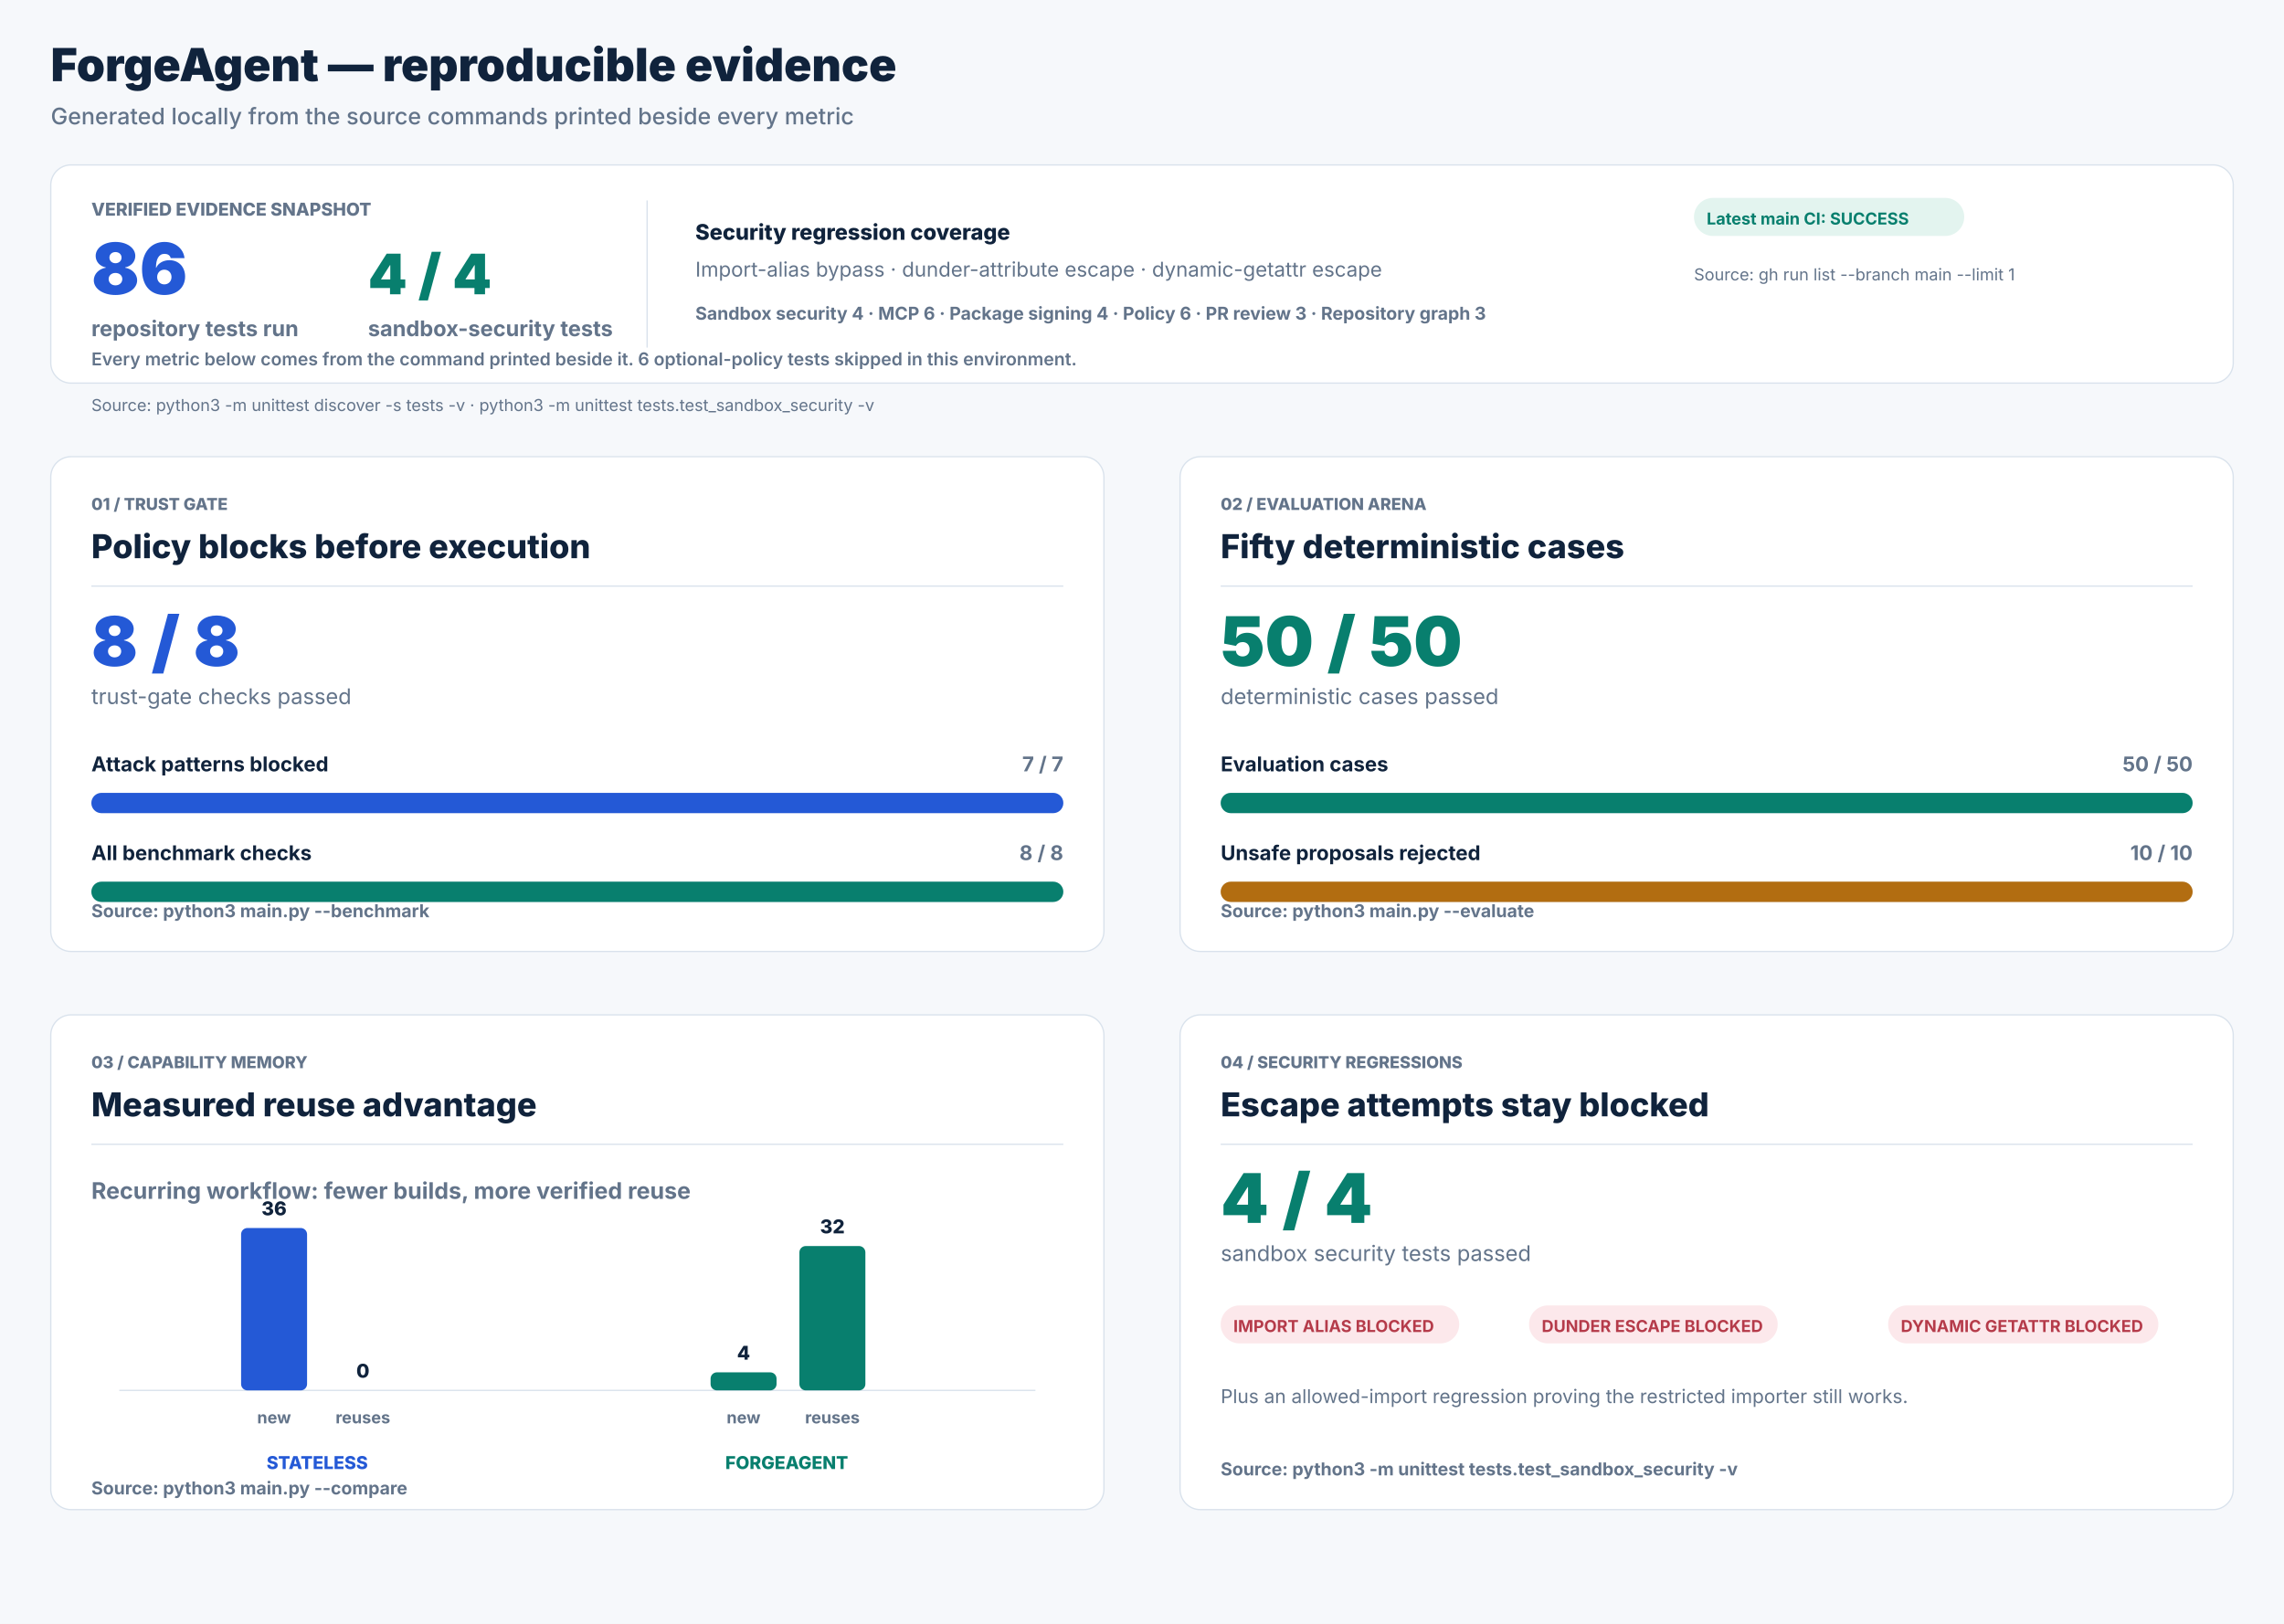
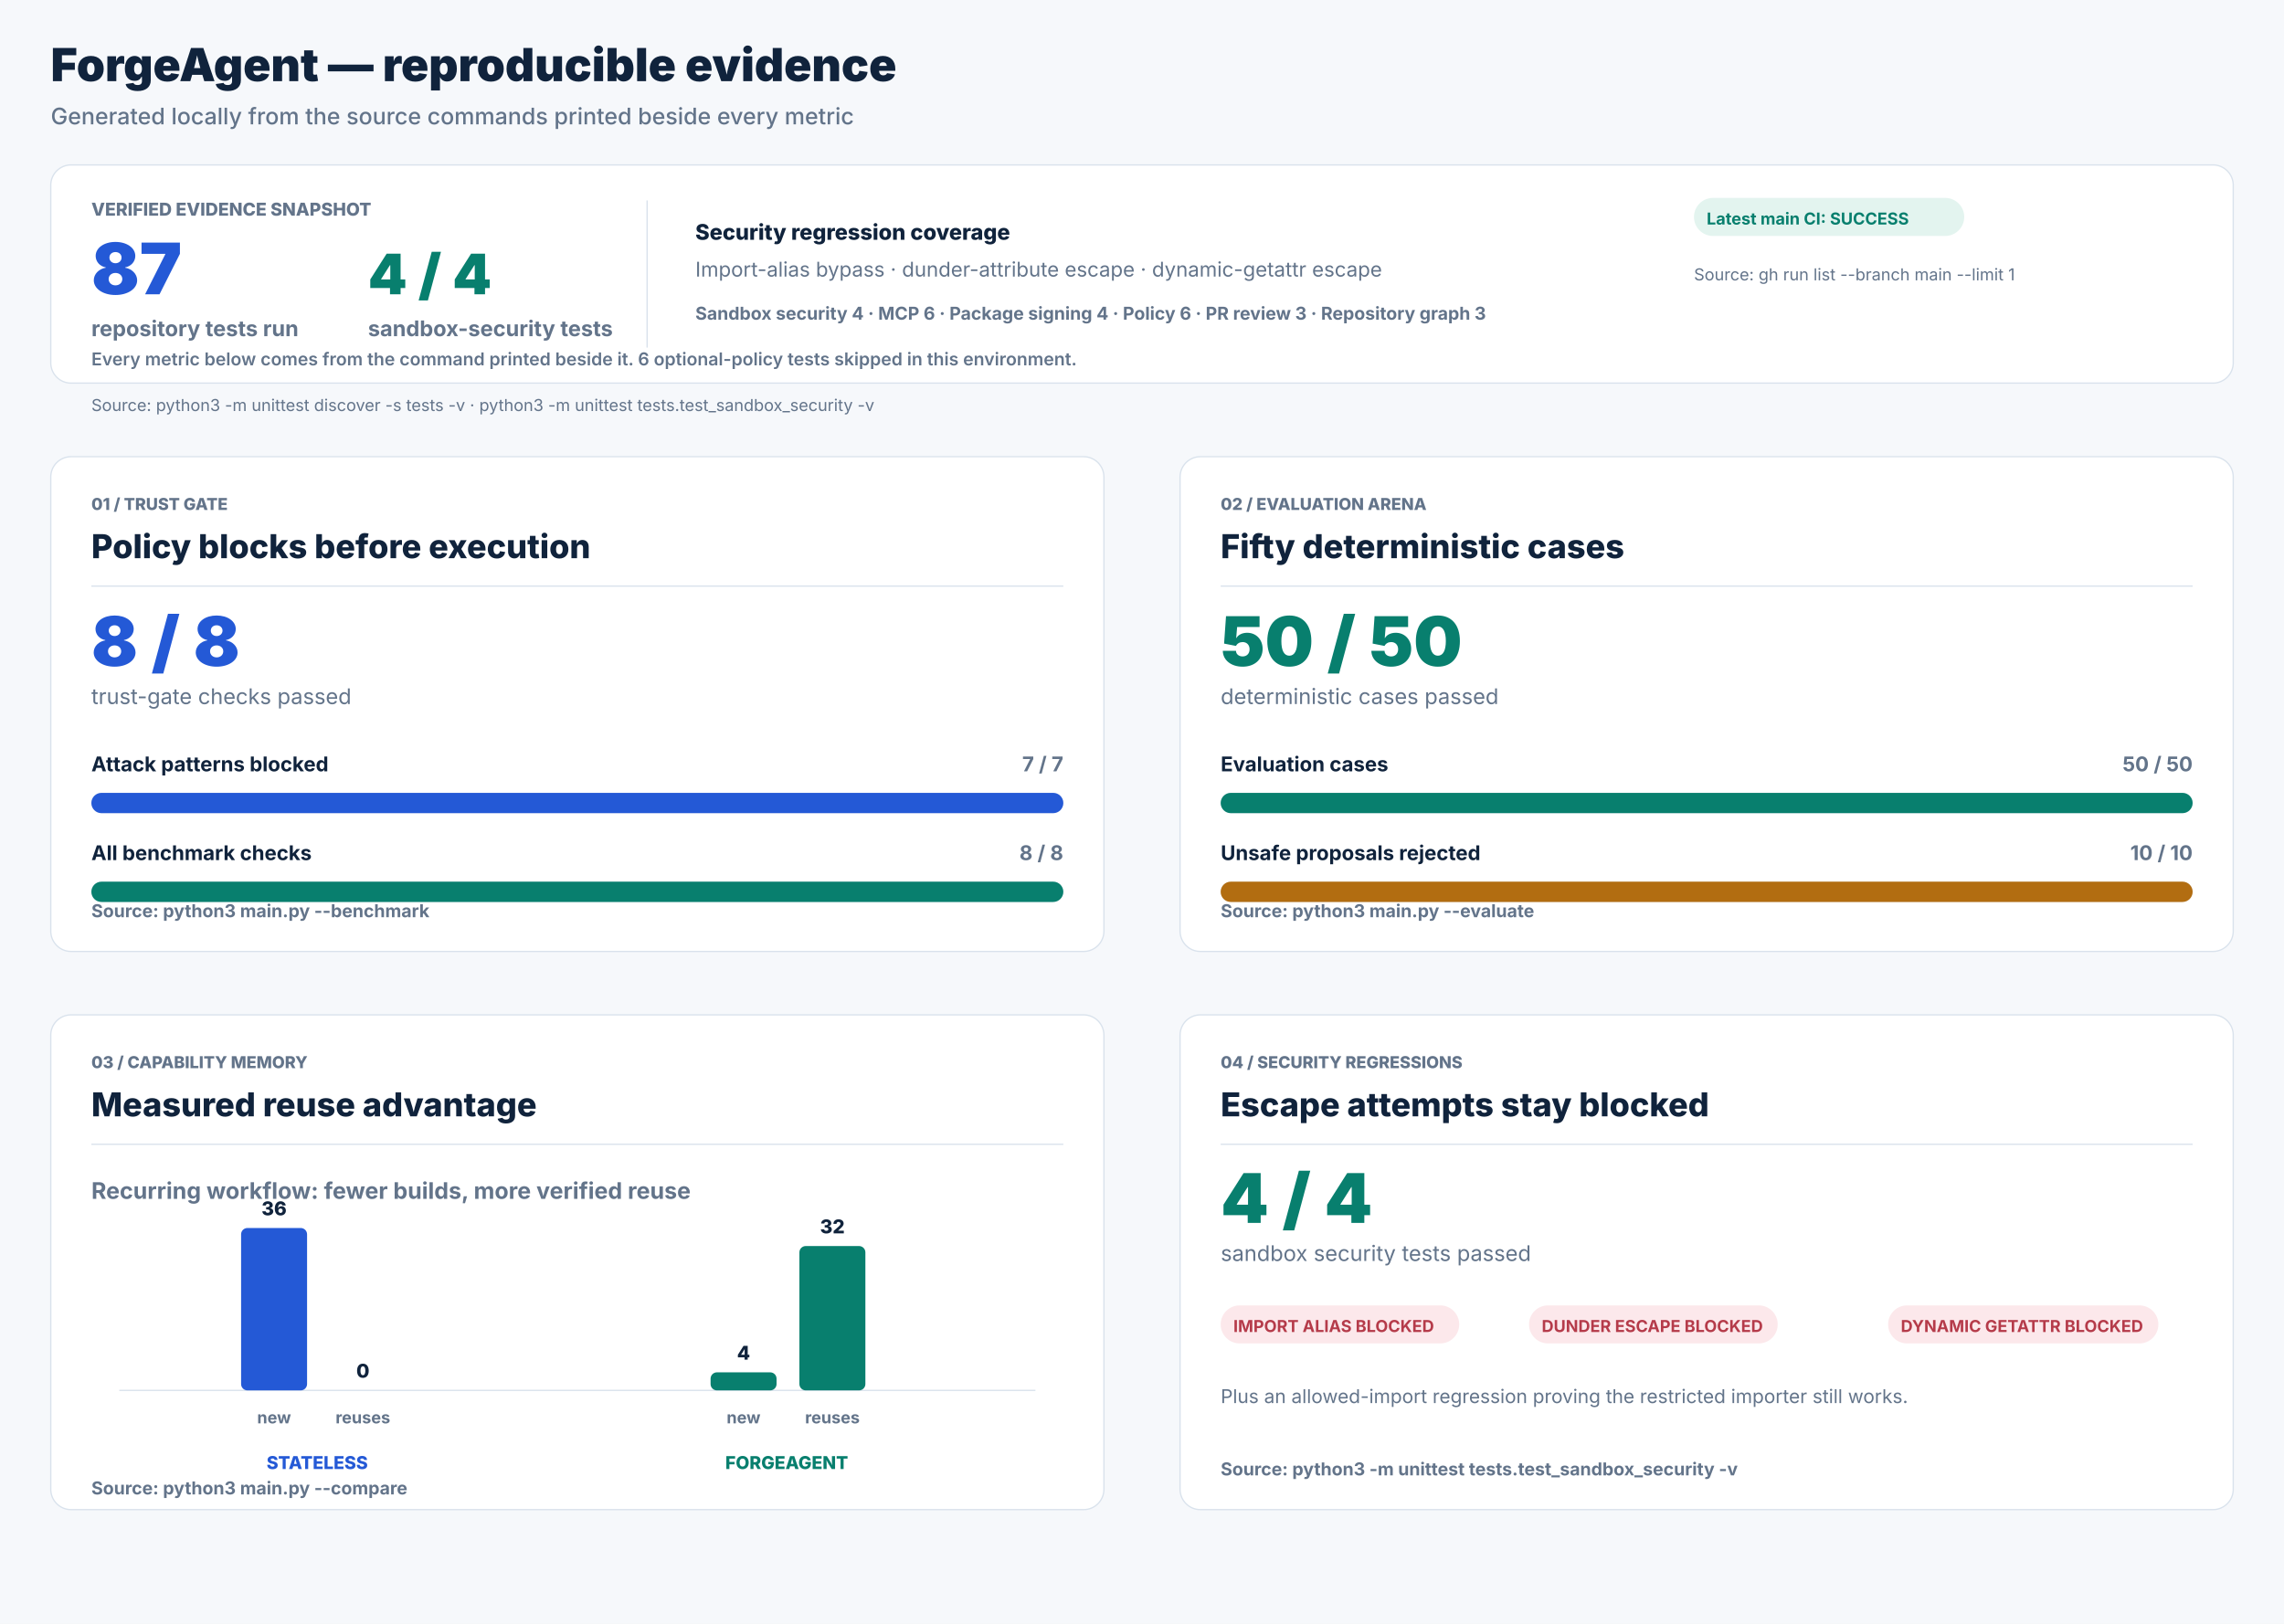
<svg xmlns="http://www.w3.org/2000/svg" width="1800" height="1280" viewBox="0 0 1800 1280" role="img" aria-labelledby="title desc">
  <rect width="1800" height="1280" fill="#f6f8fb" />
  <text x="40" y="64" fill="#10233c" font-family="Inter, Arial, sans-serif" font-size="36" font-weight="850" text-anchor="start">ForgeAgent — reproducible evidence</text>
  <text x="40" y="98" fill="#63748a" font-family="Inter, Arial, sans-serif" font-size="18" font-weight="500" text-anchor="start">Generated locally from the source commands printed beside every metric</text>
  <rect x="40" y="130" width="1720" height="172" rx="16" fill="#ffffff" stroke="#d9e2ec" />
  <text x="72" y="170" fill="#63748a" font-family="Inter, Arial, sans-serif" font-size="14" font-weight="800" text-anchor="start">VERIFIED EVIDENCE SNAPSHOT</text>
-   <text x="72" y="232" fill="#2459d6" font-family="Inter, Arial, sans-serif" font-size="56" font-weight="850" text-anchor="start">86</text>
+   <text x="72" y="232" fill="#2459d6" font-family="Inter, Arial, sans-serif" font-size="56" font-weight="850" text-anchor="start">87</text>
  <text x="72" y="265" fill="#63748a" font-family="Inter, Arial, sans-serif" font-size="17" font-weight="650" text-anchor="start">repository tests run</text>
  <text x="290" y="232" fill="#087f6e" font-family="Inter, Arial, sans-serif" font-size="44" font-weight="850" text-anchor="start">4 / 4</text>
  <text x="290" y="265" fill="#63748a" font-family="Inter, Arial, sans-serif" font-size="17" font-weight="650" text-anchor="start">sandbox-security tests</text>
  <line x1="510" y1="158" x2="510" y2="274" stroke="#d9e2ec" stroke-width="1" />
  <text x="548" y="189" fill="#10233c" font-family="Inter, Arial, sans-serif" font-size="17" font-weight="800" text-anchor="start">Security regression coverage</text>
  <text x="548" y="218" fill="#63748a" font-family="Inter, Arial, sans-serif" font-size="16" font-weight="400" text-anchor="start">Import-alias bypass · dunder-attribute escape · dynamic-getattr escape</text>
  <text x="548" y="252" fill="#63748a" font-family="Inter, Arial, sans-serif" font-size="14" font-weight="650" text-anchor="start">Sandbox security 4   ·   MCP 6   ·   Package signing 4   ·   Policy 6   ·   PR review 3   ·   Repository graph 3</text>
  <rect x="1335" y="156" width="213" height="30" rx="15" fill="#e3f4ef" />
  <text x="1345" y="177" fill="#087f6e" font-family="Inter, Arial, sans-serif" font-size="13" font-weight="750" text-anchor="start">Latest main CI: SUCCESS</text>
  <text x="1335" y="221" fill="#63748a" font-family="Inter, Arial, sans-serif" font-size="13" font-weight="400" text-anchor="start">Source: gh run list --branch main --limit 1</text>
  <text x="72" y="288" fill="#63748a" font-family="Inter, Arial, sans-serif" font-size="14" font-weight="600" text-anchor="start">Every metric below comes from the command printed beside it. 6 optional-policy tests skipped in this environment.</text>
  <text x="72" y="324" fill="#63748a" font-family="Inter, Arial, sans-serif" font-size="13" font-weight="400" text-anchor="start">Source: python3 -m unittest discover -s tests -v   ·   python3 -m unittest tests.test_sandbox_security -v</text>
  <rect x="40" y="360" width="830" height="390" rx="16" fill="#ffffff" stroke="#d9e2ec" />
  <text x="72" y="402" fill="#63748a" font-family="Inter, Arial, sans-serif" font-size="13" font-weight="800" text-anchor="start">01 / TRUST GATE</text>
  <text x="72" y="440" fill="#10233c" font-family="Inter, Arial, sans-serif" font-size="26" font-weight="800" text-anchor="start">Policy blocks before execution</text>
  <line x1="72" y1="462" x2="838" y2="462" stroke="#d9e2ec" stroke-width="1" />
  <text x="72" y="525" fill="#2459d6" font-family="Inter, Arial, sans-serif" font-size="54" font-weight="850" text-anchor="start">8 / 8</text>
  <text x="72" y="555" fill="#63748a" font-family="Inter, Arial, sans-serif" font-size="17" font-weight="400" text-anchor="start">trust-gate checks passed</text>
  <text x="72" y="608" fill="#10233c" font-family="Inter, Arial, sans-serif" font-size="16" font-weight="700" text-anchor="start">Attack patterns blocked</text>
  <text x="838" y="608" fill="#63748a" font-family="Inter, Arial, sans-serif" font-size="16" font-weight="700" text-anchor="end">7 / 7</text>
  <rect x="72" y="625" width="766" height="16" rx="8" fill="#e8edf3" />
  <rect x="72" y="625" width="766.00" height="16" rx="8" fill="#2459d6" />
  <text x="72" y="678" fill="#10233c" font-family="Inter, Arial, sans-serif" font-size="16" font-weight="700" text-anchor="start">All benchmark checks</text>
  <text x="838" y="678" fill="#63748a" font-family="Inter, Arial, sans-serif" font-size="16" font-weight="700" text-anchor="end">8 / 8</text>
  <rect x="72" y="695" width="766" height="16" rx="8" fill="#e8edf3" />
  <rect x="72" y="695" width="766.00" height="16" rx="8" fill="#087f6e" />
  <text x="72" y="723" fill="#63748a" font-family="Inter, Arial, sans-serif" font-size="14" font-weight="650" text-anchor="start">Source: python3 main.py --benchmark</text>
  <rect x="930" y="360" width="830" height="390" rx="16" fill="#ffffff" stroke="#d9e2ec" />
  <text x="962" y="402" fill="#63748a" font-family="Inter, Arial, sans-serif" font-size="13" font-weight="800" text-anchor="start">02 / EVALUATION ARENA</text>
  <text x="962" y="440" fill="#10233c" font-family="Inter, Arial, sans-serif" font-size="26" font-weight="800" text-anchor="start">Fifty deterministic cases</text>
  <line x1="962" y1="462" x2="1728" y2="462" stroke="#d9e2ec" stroke-width="1" />
  <text x="962" y="525" fill="#087f6e" font-family="Inter, Arial, sans-serif" font-size="54" font-weight="850" text-anchor="start">50 / 50</text>
  <text x="962" y="555" fill="#63748a" font-family="Inter, Arial, sans-serif" font-size="17" font-weight="400" text-anchor="start">deterministic cases passed</text>
  <text x="962" y="608" fill="#10233c" font-family="Inter, Arial, sans-serif" font-size="16" font-weight="700" text-anchor="start">Evaluation cases</text>
  <text x="1728" y="608" fill="#63748a" font-family="Inter, Arial, sans-serif" font-size="16" font-weight="700" text-anchor="end">50 / 50</text>
  <rect x="962" y="625" width="766" height="16" rx="8" fill="#e8edf3" />
  <rect x="962" y="625" width="766.00" height="16" rx="8" fill="#087f6e" />
  <text x="962" y="678" fill="#10233c" font-family="Inter, Arial, sans-serif" font-size="16" font-weight="700" text-anchor="start">Unsafe proposals rejected</text>
  <text x="1728" y="678" fill="#63748a" font-family="Inter, Arial, sans-serif" font-size="16" font-weight="700" text-anchor="end">10 / 10</text>
  <rect x="962" y="695" width="766" height="16" rx="8" fill="#e8edf3" />
  <rect x="962" y="695" width="766.00" height="16" rx="8" fill="#b26d11" />
  <text x="962" y="723" fill="#63748a" font-family="Inter, Arial, sans-serif" font-size="14" font-weight="650" text-anchor="start">Source: python3 main.py --evaluate</text>
  <rect x="40" y="800" width="830" height="390" rx="16" fill="#ffffff" stroke="#d9e2ec" />
  <text x="72" y="842" fill="#63748a" font-family="Inter, Arial, sans-serif" font-size="13" font-weight="800" text-anchor="start">03 / CAPABILITY MEMORY</text>
  <text x="72" y="880" fill="#10233c" font-family="Inter, Arial, sans-serif" font-size="26" font-weight="800" text-anchor="start">Measured reuse advantage</text>
  <line x1="72" y1="902" x2="838" y2="902" stroke="#d9e2ec" stroke-width="1" />
  <text x="72" y="945" fill="#63748a" font-family="Inter, Arial, sans-serif" font-size="18" font-weight="650" text-anchor="start">Recurring workflow: fewer builds, more verified reuse</text>
  <line x1="94" y1="1096" x2="816" y2="1096" stroke="#d9e2ec" stroke-width="1" />
  <rect x="190" y="968.00" width="52" height="128.00" rx="5" fill="#2459d6" />
  <text x="216" y="958.0" fill="#10233c" font-family="Inter, Arial, sans-serif" font-size="15" font-weight="800" text-anchor="middle">36</text>
  <text x="216" y="1122" fill="#63748a" font-family="Inter, Arial, sans-serif" font-size="13" font-weight="700" text-anchor="middle">new</text>
  <rect x="260" y="1096.00" width="52" height="0.00" rx="5" fill="#2459d6" />
  <text x="286" y="1086.0" fill="#10233c" font-family="Inter, Arial, sans-serif" font-size="15" font-weight="800" text-anchor="middle">0</text>
  <text x="286" y="1122" fill="#63748a" font-family="Inter, Arial, sans-serif" font-size="13" font-weight="700" text-anchor="middle">reuses</text>
  <rect x="560" y="1081.78" width="52" height="14.22" rx="5" fill="#087f6e" />
  <text x="586" y="1071.778" fill="#10233c" font-family="Inter, Arial, sans-serif" font-size="15" font-weight="800" text-anchor="middle">4</text>
  <text x="586" y="1122" fill="#63748a" font-family="Inter, Arial, sans-serif" font-size="13" font-weight="700" text-anchor="middle">new</text>
  <rect x="630" y="982.22" width="52" height="113.78" rx="5" fill="#087f6e" />
  <text x="656" y="972.222" fill="#10233c" font-family="Inter, Arial, sans-serif" font-size="15" font-weight="800" text-anchor="middle">32</text>
  <text x="656" y="1122" fill="#63748a" font-family="Inter, Arial, sans-serif" font-size="13" font-weight="700" text-anchor="middle">reuses</text>
  <text x="250" y="1158" fill="#2459d6" font-family="Inter, Arial, sans-serif" font-size="14" font-weight="800" text-anchor="middle">STATELESS</text>
  <text x="620" y="1158" fill="#087f6e" font-family="Inter, Arial, sans-serif" font-size="14" font-weight="800" text-anchor="middle">FORGEAGENT</text>
  <text x="72" y="1178" fill="#63748a" font-family="Inter, Arial, sans-serif" font-size="14" font-weight="650" text-anchor="start">Source: python3 main.py --compare</text>
  <rect x="930" y="800" width="830" height="390" rx="16" fill="#ffffff" stroke="#d9e2ec" />
  <text x="962" y="842" fill="#63748a" font-family="Inter, Arial, sans-serif" font-size="13" font-weight="800" text-anchor="start">04 / SECURITY REGRESSIONS</text>
  <text x="962" y="880" fill="#10233c" font-family="Inter, Arial, sans-serif" font-size="26" font-weight="800" text-anchor="start">Escape attempts stay blocked</text>
  <line x1="962" y1="902" x2="1728" y2="902" stroke="#d9e2ec" stroke-width="1" />
  <text x="962" y="964" fill="#087f6e" font-family="Inter, Arial, sans-serif" font-size="54" font-weight="850" text-anchor="start">4 / 4</text>
  <text x="962" y="994" fill="#63748a" font-family="Inter, Arial, sans-serif" font-size="17" font-weight="400" text-anchor="start">sandbox security tests passed</text>
  <rect x="962" y="1029" width="188" height="30" rx="15" fill="#fce8eb" />
  <text x="972" y="1050" fill="#b53b4a" font-family="Inter, Arial, sans-serif" font-size="13" font-weight="750" text-anchor="start">IMPORT ALIAS BLOCKED</text>
  <rect x="1205" y="1029" width="196" height="30" rx="15" fill="#fce8eb" />
  <text x="1215" y="1050" fill="#b53b4a" font-family="Inter, Arial, sans-serif" font-size="13" font-weight="750" text-anchor="start">DUNDER ESCAPE BLOCKED</text>
  <rect x="1488" y="1029" width="213" height="30" rx="15" fill="#fce8eb" />
  <text x="1498" y="1050" fill="#b53b4a" font-family="Inter, Arial, sans-serif" font-size="13" font-weight="750" text-anchor="start">DYNAMIC GETATTR BLOCKED</text>
  <text x="962" y="1106" fill="#63748a" font-family="Inter, Arial, sans-serif" font-size="15" font-weight="400" text-anchor="start">Plus an allowed-import regression proving the restricted importer still works.</text>
  <text x="962" y="1163" fill="#63748a" font-family="Inter, Arial, sans-serif" font-size="14" font-weight="650" text-anchor="start">Source: python3 -m unittest tests.test_sandbox_security -v</text>
</svg>
